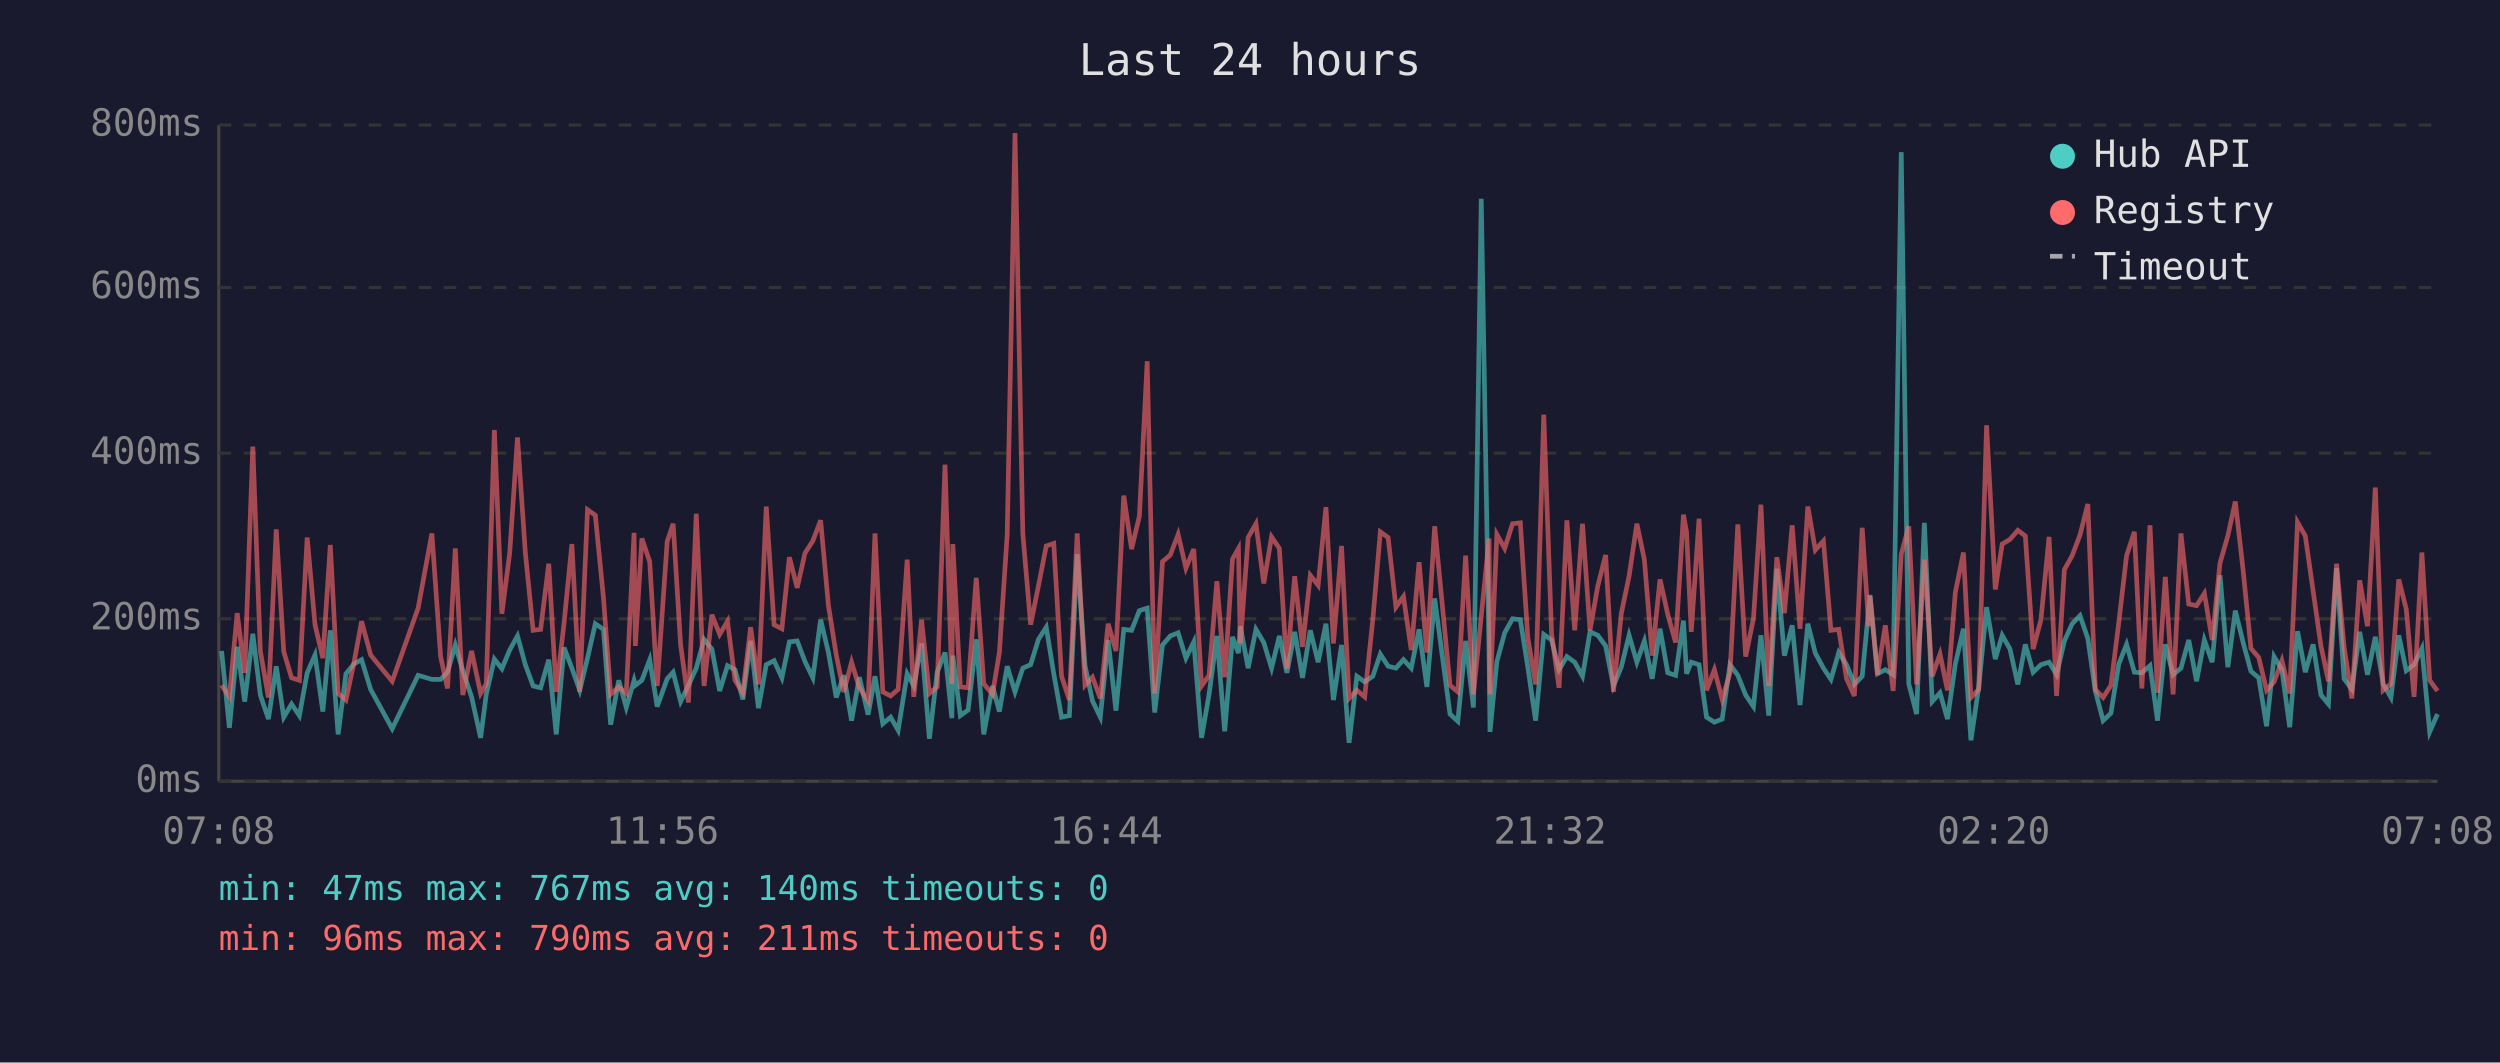
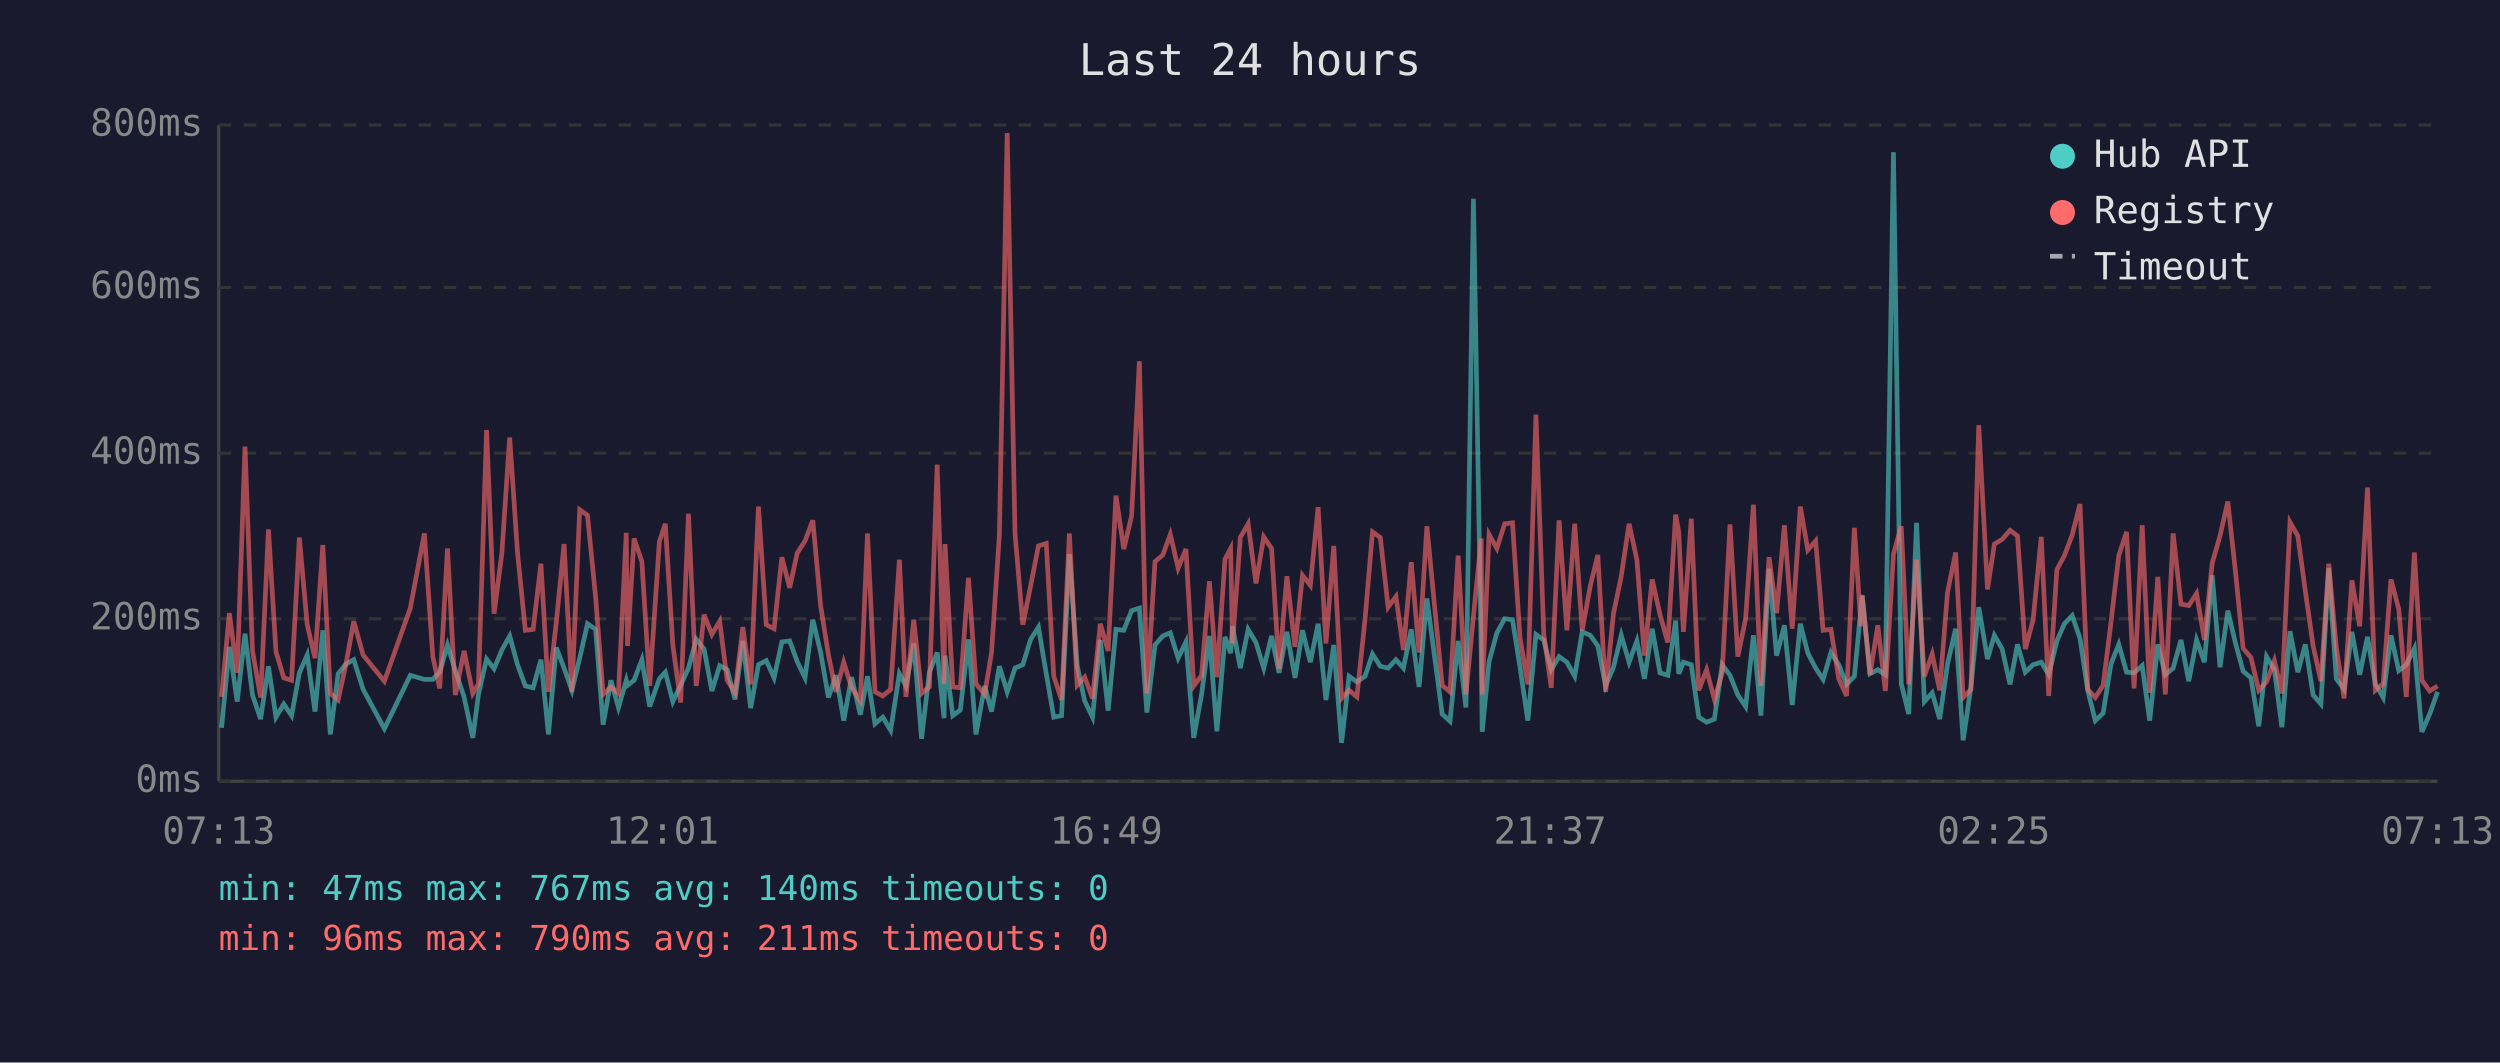
<svg xmlns="http://www.w3.org/2000/svg" viewBox="0 0 800 340" font-family="monospace" font-size="12">
  <rect width="800" height="340" fill="#1a1a2e" />
  <text x="400" y="24" fill="#e0e0e0" font-size="14" text-anchor="middle">Last 24 hours</text>
  <line x1="70" y1="40" x2="70" y2="250" stroke="#444" stroke-width="1" />
  <line x1="70" y1="250" x2="780" y2="250" stroke="#444" stroke-width="1" />
  <line x1="70" y1="250" x2="780" y2="250" stroke="#333" stroke-width="1" stroke-dasharray="4" />
  <text x="65" y="250" fill="#888" text-anchor="end" dominant-baseline="middle">0ms</text>
  <line x1="70" y1="198" x2="780" y2="198" stroke="#333" stroke-width="1" stroke-dasharray="4" />
  <text x="65" y="198" fill="#888" text-anchor="end" dominant-baseline="middle">200ms</text>
  <line x1="70" y1="145" x2="780" y2="145" stroke="#333" stroke-width="1" stroke-dasharray="4" />
  <text x="65" y="145" fill="#888" text-anchor="end" dominant-baseline="middle">400ms</text>
  <line x1="70" y1="92" x2="780" y2="92" stroke="#333" stroke-width="1" stroke-dasharray="4" />
  <text x="65" y="92" fill="#888" text-anchor="end" dominant-baseline="middle">600ms</text>
  <line x1="70" y1="40" x2="780" y2="40" stroke="#333" stroke-width="1" stroke-dasharray="4" />
  <text x="65" y="40" fill="#888" text-anchor="end" dominant-baseline="middle">800ms</text>
-   <text x="70" y="270" fill="#888" text-anchor="middle">07:08</text>
-   <text x="212" y="270" fill="#888" text-anchor="middle">11:56</text>
-   <text x="354" y="270" fill="#888" text-anchor="middle">16:44</text>
-   <text x="496" y="270" fill="#888" text-anchor="middle">21:32</text>
-   <text x="638" y="270" fill="#888" text-anchor="middle">02:20</text>
-   <text x="780" y="270" fill="#888" text-anchor="middle">07:08</text>
-   <polyline points="70.9,208.3 73.4,232.9 75.9,207.0 78.3,224.5 80.9,202.8 83.3,222.4 85.9,230.1 88.4,213.2 90.8,229.5 93.3,225.3 95.8,229.0 98.3,215.3 100.8,209.6 103.3,227.7 105.7,201.7 108.2,235.0 110.7,215.6 113.2,212.5 115.7,211.1 118.6,220.6 125.5,233.2 133.8,216.1 138.2,217.4 141.0,217.4 143.2,215.1 145.7,206.4 148.1,214.6 150.9,223.0 153.8,236.1 155.6,222.2 158.2,210.9 160.6,214.0 163.1,208.0 165.6,203.5 168.1,212.7 170.6,219.5 173.0,220.1 175.6,211.1 178.0,235.0 180.5,207.2 183.0,213.8 185.5,220.9 188.0,210.6 190.5,199.6 193.1,201.4 195.4,231.9 198.0,217.7 200.4,226.4 202.9,217.7 203.3,219.3 205.4,217.7 207.9,211.1 210.3,226.1 213.5,217.2 215.4,215.1 217.8,224.5 220.3,219.3 222.8,213.8 225.3,204.6 227.8,207.7 230.3,221.1 232.8,213.0 235.2,214.3 237.7,223.8 240.2,205.1 242.7,226.6 245.2,212.7 247.7,211.4 250.2,216.9 252.6,205.4 255.1,205.1 257.6,211.7 260.1,216.9 262.6,198.3 265.1,208.8 267.6,223.2 270.0,216.1 272.5,230.6 275.0,216.7 277.8,228.7 280.0,216.4 282.5,231.6 285.0,229.5 287.4,233.7 290.3,215.6 292.4,219.5 294.9,205.9 297.4,236.4 299.9,215.1 302.4,208.8 304.6,229.8 304.9,209.8 307.3,229.0 309.8,227.2 312.4,204.6 314.8,235.0 317.6,219.5 319.8,227.7 322.3,213.2 324.8,221.4 327.3,213.8 329.8,212.7 332.3,204.6 334.8,200.7 337.2,215.6 339.7,229.5 342.2,229.0 344.7,177.3 347.2,213.0 349.6,224.3 352.1,229.5 354.6,204.8 357.1,227.4 359.6,201.4 362.1,201.7 364.6,195.4 367.1,194.6 369.5,228.0 372.0,206.4 374.5,203.5 377.0,202.5 379.5,210.6 382.0,205.4 384.5,236.1 386.9,222.2 389.4,203.5 391.9,234.0 394.4,203.8 396.3,209.0 396.9,200.4 399.4,213.8 401.9,201.4 404.4,205.6 406.9,213.8 409.4,203.5 411.8,215.3 414.3,202.2 416.8,216.9 419.3,201.7 421.8,211.9 424.3,199.6 426.7,224.0 429.3,206.4 431.7,237.7 434.2,216.4 436.7,218.2 439.3,216.4 441.7,209.3 444.2,213.2 446.7,213.8 449.1,211.1 451.6,213.8 454.1,201.4 456.6,219.8 459.1,191.5 461.6,210.4 464.0,228.5 466.5,230.8 469.0,205.1 471.5,226.4 474.0,63.6 476.5,209.3 476.8,234.2 479.0,211.7 481.5,202.5 484.0,198.0 486.5,198.3 488.9,213.5 491.4,230.6 494.0,203.0 496.5,204.8 498.9,214.3 501.4,210.1 503.9,211.9 506.4,216.4 508.8,202.2 511.3,203.3 513.8,206.7 516.3,219.5 518.8,213.5 521.3,203.3 523.8,211.9 526.2,205.1 528.7,217.2 531.2,201.2 533.7,215.3 536.2,216.1 538.7,198.6 539.7,215.6 541.2,211.9 543.7,212.7 546.1,229.5 548.6,231.1 551.1,230.1 553.6,212.7 556.1,216.1 558.6,222.4 561.1,226.1 563.5,203.3 566.0,229.0 568.6,182.0 571.0,209.8 573.5,200.1 576.0,225.6 578.5,199.6 580.9,209.0 583.5,213.8 585.9,217.4 588.4,208.8 590.9,212.7 593.4,219.0 595.9,216.4 598.0,194.6 598.4,190.4 600.8,215.6 603.3,214.3 605.8,215.9 608.4,48.7 610.8,218.8 613.3,228.5 615.8,167.3 618.3,224.5 620.8,221.7 623.2,230.1 625.7,212.5 628.3,201.2 630.7,236.9 633.2,219.8 635.7,194.3 638.5,210.9 640.7,203.3 643.2,207.7 645.7,219.0 648.1,206.2 650.6,215.1 653.1,212.7 655.7,211.9 658.1,215.9 660.6,205.1 663.1,199.6 665.6,197.0 668.1,204.3 670.5,221.1 673.0,230.6 675.5,228.2 678.0,212.5 680.5,206.2 683.0,215.1 685.4,215.3 688.0,213.0 690.4,230.6 692.9,206.2 695.4,215.9 697.9,213.8 700.4,204.8 702.9,218.0 705.4,204.8 707.9,211.9 710.4,184.1 712.9,213.5 715.3,195.4 717.8,205.6 720.3,214.8 722.8,216.9 725.3,232.4 727.7,210.1 730.2,214.3 732.7,232.7 735.2,202.0 737.7,215.1 740.2,206.2 742.7,222.4 745.1,225.3 747.7,181.8 750.1,217.2 752.6,220.6 755.1,202.2 757.6,215.9 760.1,203.8 762.6,218.8 765.1,223.2 767.6,203.3 770.0,214.6 772.5,212.7 775.0,207.5 777.5,234.2 780.0,228.5" fill="none" stroke="#4ecdc4" stroke-width="1.5" opacity="0.6" />
-   <polyline points="70.9,219.3 73.4,223.0 75.9,196.2 78.3,215.3 80.9,142.9 83.3,208.3 85.9,223.2 88.4,169.4 90.8,208.5 93.3,216.9 95.8,217.7 98.3,172.0 100.8,199.9 103.3,210.6 105.7,174.4 108.2,221.9 110.7,224.0 113.2,212.5 115.7,198.8 118.6,209.6 125.5,218.0 133.8,194.6 138.2,170.7 141.0,210.1 143.2,220.3 145.7,175.5 148.1,222.4 150.9,208.3 153.8,221.9 155.6,218.8 158.2,137.6 160.6,196.4 163.1,177.0 165.6,140.0 168.1,176.8 170.6,201.7 173.0,201.4 175.6,180.4 178.0,221.4 180.5,199.3 183.0,174.1 185.5,221.4 188.0,163.1 190.5,164.9 193.1,191.2 195.4,222.2 198.0,219.8 200.4,221.9 202.9,170.5 203.3,206.7 205.4,172.3 207.9,179.7 210.3,219.5 213.5,173.3 215.4,167.6 217.8,206.4 220.3,224.8 222.8,164.4 225.3,219.5 227.8,196.7 230.3,203.0 232.8,198.8 235.2,217.7 237.7,221.7 240.2,200.7 242.7,219.0 245.2,162.1 247.7,199.9 250.2,201.2 252.6,178.3 255.1,188.1 257.6,177.0 260.1,173.1 262.6,166.5 265.1,193.8 267.6,209.6 270.0,221.4 272.5,211.9 275.0,220.1 277.8,224.3 280.0,170.7 282.5,221.4 285.0,222.7 287.4,220.6 290.3,179.1 292.4,223.0 294.9,198.3 297.4,221.9 299.9,219.8 302.4,148.7 304.6,218.8 304.9,174.1 307.3,219.8 309.8,220.1 312.4,184.9 314.8,218.8 317.6,222.2 319.8,208.8 322.3,171.2 324.8,42.6 327.3,170.7 329.8,199.9 332.3,187.5 334.8,174.7 337.2,173.9 339.7,216.4 342.2,224.0 344.7,170.7 347.2,219.3 349.6,216.7 352.1,223.5 354.6,199.6 357.1,208.3 359.6,158.6 362.1,175.7 364.6,165.2 367.1,115.6 369.5,221.9 372.0,179.7 374.5,177.6 377.0,171.0 379.5,181.8 382.0,175.7 384.5,219.5 386.9,216.1 389.4,186.0 391.9,216.7 394.4,178.9 396.3,175.5 396.9,205.9 399.4,172.0 401.9,167.6 404.4,186.7 406.9,171.8 409.4,175.5 411.8,214.0 414.3,184.4 416.8,207.0 419.3,184.1 421.8,187.3 424.3,162.3 426.7,205.9 429.3,174.7 431.7,223.5 434.2,220.9 436.7,223.0 439.3,198.3 441.7,170.2 444.2,172.0 446.7,194.3 449.1,190.9 451.6,208.0 454.1,179.9 456.6,208.8 459.1,168.4 461.6,194.3 464.0,219.3 466.5,221.4 469.0,177.8 471.5,222.2 474.0,197.2 476.5,172.3 476.8,222.2 479.0,171.0 481.5,175.5 484.0,167.6 486.5,167.3 488.9,204.1 491.4,219.0 494.0,132.7 496.5,202.8 498.9,220.1 501.4,166.5 503.9,201.7 506.4,167.6 508.8,201.7 511.3,187.5 513.8,177.6 516.3,221.4 518.8,196.4 521.3,184.4 523.8,167.6 526.2,179.1 528.7,209.8 531.2,185.4 533.7,196.7 536.2,205.6 538.7,164.7 539.7,170.2 541.2,202.2 543.7,166.0 546.1,220.9 548.6,214.3 551.1,223.8 553.6,215.3 556.1,167.8 558.6,210.1 561.1,198.0 563.5,161.5 566.0,219.5 568.6,178.3 571.0,196.2 573.5,168.1 576.0,201.2 578.5,162.1 580.9,176.0 583.5,173.1 585.9,201.7 588.4,201.4 590.9,217.2 593.4,222.7 595.9,168.9 598.0,200.4 598.4,190.7 600.8,215.9 603.3,200.1 605.8,221.1 608.4,177.3 610.8,168.4 613.3,219.0 615.8,179.1 618.3,216.4 620.8,209.3 623.2,220.9 625.7,189.6 628.3,176.8 630.7,223.2 633.2,220.6 635.7,136.1 638.5,188.6 640.7,174.1 643.2,172.6 645.7,169.7 648.1,171.5 650.6,207.7 653.1,198.3 655.7,171.8 658.1,222.7 660.6,182.3 663.1,177.8 665.6,171.2 668.1,161.3 670.5,220.6 673.0,223.2 675.5,219.3 678.0,199.3 680.5,177.8 683.0,170.2 685.4,220.3 688.0,168.1 690.4,221.7 692.9,184.6 695.4,222.2 697.9,170.7 700.4,193.3 702.9,193.8 705.4,189.9 707.9,204.8 710.4,180.2 712.9,171.5 715.3,160.5 717.8,182.5 720.3,207.5 722.8,210.4 725.3,220.9 727.7,218.2 730.2,211.4 732.7,221.9 735.2,167.1 737.7,171.5 740.2,189.1 742.7,206.7 745.1,218.0 747.7,180.4 750.1,207.0 752.6,223.5 755.1,185.7 757.6,200.4 760.1,156.0 762.6,220.9 765.1,218.8 767.6,185.4 770.0,194.9 772.5,223.0 775.0,176.8 777.5,217.7 780.0,221.1" fill="none" stroke="#ff6b6b" stroke-width="1.5" opacity="0.6" />
+   <text x="70" y="270" fill="#888" text-anchor="middle">07:13</text>
+   <text x="212" y="270" fill="#888" text-anchor="middle">12:01</text>
+   <text x="354" y="270" fill="#888" text-anchor="middle">16:49</text>
+   <text x="496" y="270" fill="#888" text-anchor="middle">21:37</text>
+   <text x="638" y="270" fill="#888" text-anchor="middle">02:25</text>
+   <text x="780" y="270" fill="#888" text-anchor="middle">07:13</text>
+   <polyline points="70.9,232.9 73.4,207.0 75.9,224.5 78.4,202.8 80.8,222.4 83.4,230.1 85.9,213.2 88.3,229.5 90.8,225.3 93.3,229.0 95.8,215.3 98.3,209.6 100.8,227.7 103.3,201.7 105.7,235.0 108.2,215.6 110.7,212.5 113.2,211.1 116.2,220.6 123.0,233.2 131.3,216.1 135.8,217.4 138.5,217.4 140.7,215.1 143.2,206.4 145.7,214.6 148.5,223.0 151.3,236.1 153.1,222.2 155.7,210.9 158.1,214.0 160.6,208.0 163.1,203.5 165.6,212.7 168.1,219.5 170.6,220.1 173.1,211.1 175.5,235.0 178.0,207.2 180.5,213.8 183.0,220.9 185.5,210.6 188.0,199.6 190.6,201.4 193.0,231.9 195.5,217.7 197.9,226.4 200.4,217.7 200.8,219.3 202.9,217.7 205.4,211.1 207.9,226.1 211.0,217.2 212.9,215.1 215.3,224.5 217.8,219.3 220.3,213.8 222.8,204.6 225.3,207.7 227.8,221.1 230.3,213.0 232.7,214.3 235.2,223.8 237.7,205.1 240.2,226.6 242.7,212.7 245.2,211.4 247.7,216.9 250.2,205.4 252.7,205.1 255.1,211.7 257.6,216.9 260.1,198.3 262.6,208.8 265.1,223.2 267.5,216.1 270.0,230.6 272.5,216.7 275.3,228.7 277.6,216.4 280.0,231.6 282.5,229.5 285.0,233.7 287.8,215.6 289.9,219.5 292.4,205.9 294.9,236.4 297.4,215.1 299.9,208.8 302.1,229.8 302.4,209.8 304.9,229.0 307.3,227.2 309.9,204.6 312.3,235.0 315.1,219.5 317.3,227.7 319.8,213.2 322.3,221.4 324.8,213.8 327.3,212.7 329.8,204.6 332.3,200.7 334.8,215.6 337.2,229.5 339.7,229.0 342.2,177.3 344.7,213.0 347.1,224.3 349.6,229.5 352.1,204.8 354.6,227.4 357.1,201.4 359.6,201.7 362.1,195.4 364.6,194.6 367.0,228.0 369.6,206.4 372.1,203.5 374.5,202.5 377.0,210.6 379.5,205.4 382.0,236.1 384.5,222.2 387.0,203.5 389.4,234.0 392.0,203.8 393.8,209.0 394.4,200.4 396.9,213.8 399.4,201.4 401.9,205.6 404.4,213.8 406.9,203.5 409.3,215.3 411.8,202.2 414.4,216.9 416.8,201.7 419.3,211.9 421.8,199.6 424.3,224.0 426.8,206.4 429.3,237.7 431.7,216.4 434.2,218.2 436.8,216.4 439.2,209.3 441.7,213.2 444.2,213.8 446.7,211.1 449.1,213.8 451.6,201.4 454.1,219.8 456.6,191.5 459.1,210.4 461.5,228.5 464.0,230.8 466.6,205.1 469.1,226.4 471.5,63.6 474.0,209.3 474.3,234.2 476.5,211.7 479.0,202.5 481.5,198.0 484.0,198.3 486.4,213.5 488.9,230.6 491.5,203.0 494.0,204.8 496.4,214.3 498.9,210.1 501.4,211.9 503.9,216.4 506.3,202.2 508.9,203.3 511.3,206.7 513.8,219.5 516.3,213.5 518.8,203.3 521.3,211.9 523.8,205.1 526.2,217.2 528.7,201.2 531.2,215.3 533.7,216.1 536.2,198.6 537.2,215.6 538.7,211.9 541.2,212.7 543.6,229.5 546.1,231.1 548.6,230.1 551.1,212.7 553.6,216.1 556.1,222.4 558.6,226.1 561.1,203.3 563.5,229.0 566.1,182.0 568.5,209.8 571.0,200.1 573.5,225.6 576.1,199.6 578.5,209.0 581.0,213.8 583.4,217.4 585.9,208.8 588.4,212.7 590.9,219.0 593.4,216.4 595.5,194.6 595.9,190.4 598.4,215.6 600.9,214.3 603.3,215.9 605.9,48.7 608.4,218.8 610.8,228.5 613.3,167.3 615.8,224.5 618.3,221.7 620.7,230.1 623.2,212.5 625.8,201.2 628.2,236.9 630.7,219.8 633.2,194.3 636.0,210.9 638.2,203.3 640.7,207.7 643.2,219.0 645.6,206.2 648.1,215.1 650.6,212.7 653.2,211.9 655.6,215.9 658.2,205.1 660.6,199.6 663.1,197.0 665.6,204.3 668.1,221.1 670.5,230.6 673.0,228.2 675.5,212.5 678.0,206.2 680.5,215.1 682.9,215.3 685.5,213.0 687.9,230.6 690.5,206.2 692.9,215.9 695.4,213.8 697.9,204.8 700.4,218.0 702.9,204.8 705.4,211.9 707.9,184.1 710.4,213.5 712.9,195.4 715.3,205.6 717.8,214.8 720.3,216.9 722.8,232.4 725.3,210.1 727.8,214.3 730.2,232.7 732.8,202.0 735.3,215.1 737.7,206.2 740.2,222.4 742.7,225.3 745.2,181.8 747.6,217.2 750.1,220.6 752.6,202.2 755.1,215.9 757.6,203.8 760.1,218.8 762.6,223.2 765.1,203.3 767.6,214.6 770.0,212.7 772.6,207.5 775.0,234.2 777.5,228.5 780.0,221.4" fill="none" stroke="#4ecdc4" stroke-width="1.5" opacity="0.6" />
+   <polyline points="70.9,223.0 73.4,196.2 75.9,215.3 78.4,142.9 80.8,208.3 83.4,223.2 85.9,169.4 88.3,208.5 90.8,216.9 93.3,217.7 95.8,172.0 98.3,199.9 100.8,210.6 103.3,174.4 105.7,221.9 108.2,224.0 110.7,212.5 113.2,198.8 116.2,209.6 123.0,218.0 131.3,194.6 135.8,170.7 138.5,210.1 140.7,220.3 143.2,175.5 145.7,222.4 148.5,208.3 151.3,221.9 153.1,218.8 155.7,137.6 158.1,196.4 160.6,177.0 163.1,140.0 165.6,176.8 168.1,201.7 170.6,201.4 173.1,180.4 175.5,221.4 178.0,199.3 180.5,174.1 183.0,221.4 185.5,163.1 188.0,164.9 190.6,191.2 193.0,222.2 195.5,219.8 197.9,221.9 200.4,170.5 200.8,206.7 202.9,172.3 205.4,179.7 207.9,219.5 211.0,173.3 212.9,167.6 215.3,206.4 217.8,224.8 220.3,164.4 222.8,219.5 225.3,196.7 227.8,203.0 230.3,198.8 232.7,217.7 235.2,221.7 237.7,200.7 240.2,219.0 242.7,162.1 245.2,199.9 247.7,201.2 250.2,178.3 252.7,188.1 255.1,177.0 257.6,173.1 260.1,166.5 262.6,193.8 265.1,209.6 267.5,221.4 270.0,211.9 272.5,220.1 275.3,224.3 277.6,170.7 280.0,221.4 282.5,222.7 285.0,220.6 287.8,179.1 289.9,223.0 292.4,198.3 294.9,221.9 297.4,219.8 299.9,148.7 302.1,218.8 302.4,174.1 304.9,219.8 307.3,220.1 309.9,184.9 312.3,218.8 315.1,222.2 317.3,208.8 319.8,171.2 322.3,42.6 324.8,170.7 327.3,199.9 329.8,187.5 332.3,174.7 334.8,173.9 337.2,216.4 339.7,224.0 342.2,170.7 344.7,219.3 347.1,216.7 349.6,223.5 352.1,199.6 354.6,208.3 357.1,158.6 359.6,175.7 362.1,165.2 364.6,115.6 367.0,221.9 369.6,179.7 372.1,177.6 374.5,171.0 377.0,181.8 379.5,175.7 382.0,219.5 384.5,216.1 387.0,186.0 389.4,216.7 392.0,178.9 393.8,175.5 394.4,205.9 396.9,172.0 399.4,167.6 401.9,186.7 404.4,171.8 406.9,175.5 409.3,214.0 411.8,184.4 414.4,207.0 416.8,184.1 419.3,187.3 421.8,162.3 424.3,205.9 426.8,174.7 429.3,223.5 431.7,220.9 434.2,223.0 436.8,198.3 439.2,170.2 441.7,172.0 444.2,194.3 446.7,190.9 449.1,208.0 451.6,179.9 454.1,208.8 456.6,168.4 459.1,194.3 461.5,219.3 464.0,221.4 466.6,177.8 469.1,222.2 471.5,197.2 474.0,172.3 474.3,222.2 476.5,171.0 479.0,175.5 481.5,167.6 484.0,167.3 486.4,204.1 488.9,219.0 491.5,132.7 494.0,202.8 496.4,220.1 498.9,166.5 501.4,201.7 503.9,167.6 506.3,201.7 508.9,187.5 511.3,177.6 513.8,221.4 516.3,196.4 518.8,184.4 521.3,167.6 523.8,179.1 526.2,209.8 528.7,185.4 531.2,196.7 533.7,205.6 536.2,164.7 537.2,170.2 538.7,202.2 541.2,166.0 543.6,220.9 546.1,214.3 548.6,223.8 551.1,215.3 553.6,167.8 556.1,210.1 558.6,198.0 561.1,161.5 563.5,219.5 566.1,178.3 568.5,196.2 571.0,168.1 573.5,201.2 576.1,162.1 578.5,176.0 581.0,173.1 583.4,201.7 585.9,201.4 588.4,217.2 590.9,222.7 593.4,168.9 595.5,200.4 595.9,190.7 598.4,215.9 600.9,200.1 603.3,221.1 605.9,177.3 608.4,168.4 610.8,219.0 613.3,179.1 615.8,216.4 618.3,209.3 620.7,220.9 623.2,189.6 625.8,176.8 628.2,223.2 630.7,220.6 633.2,136.1 636.0,188.6 638.2,174.1 640.7,172.6 643.2,169.7 645.6,171.5 648.1,207.7 650.6,198.3 653.2,171.8 655.6,222.7 658.2,182.3 660.6,177.8 663.1,171.2 665.6,161.3 668.1,220.6 670.5,223.2 673.0,219.3 675.5,199.3 678.0,177.8 680.5,170.2 682.9,220.3 685.5,168.1 687.9,221.7 690.5,184.6 692.9,222.2 695.4,170.7 697.9,193.3 700.4,193.8 702.9,189.9 705.4,204.8 707.9,180.2 710.4,171.5 712.9,160.5 715.3,182.5 717.8,207.5 720.3,210.4 722.8,220.9 725.3,218.2 727.8,211.4 730.2,221.9 732.8,167.1 735.3,171.5 737.7,189.1 740.2,206.7 742.7,218.0 745.2,180.4 747.6,207.0 750.1,223.5 752.6,185.7 755.1,200.4 757.6,156.0 760.1,220.9 762.6,218.8 765.1,185.4 767.6,194.9 770.0,223.0 772.6,176.8 775.0,217.7 777.5,221.1 780.0,219.5" fill="none" stroke="#ff6b6b" stroke-width="1.5" opacity="0.6" />
  <circle cx="660" cy="50" r="4" fill="#4ecdc4" />
  <text x="670" y="50" fill="#e0e0e0" dominant-baseline="middle">Hub API</text>
  <circle cx="660" cy="68" r="4" fill="#ff6b6b" />
  <text x="670" y="68" fill="#e0e0e0" dominant-baseline="middle">Registry</text>
  <line x1="656" y1="82" x2="664" y2="82" stroke="#e0e0e0" stroke-width="1.5" stroke-dasharray="4,3" opacity="0.7" />
  <text x="670" y="86" fill="#e0e0e0" dominant-baseline="middle">Timeout</text>
  <text x="70" y="288" fill="#4ecdc4" font-size="11">min: 47ms  max: 767ms  avg: 140ms  timeouts: 0</text>
  <text x="70" y="304" fill="#ff6b6b" font-size="11">min: 96ms  max: 790ms  avg: 211ms  timeouts: 0</text>
</svg>
